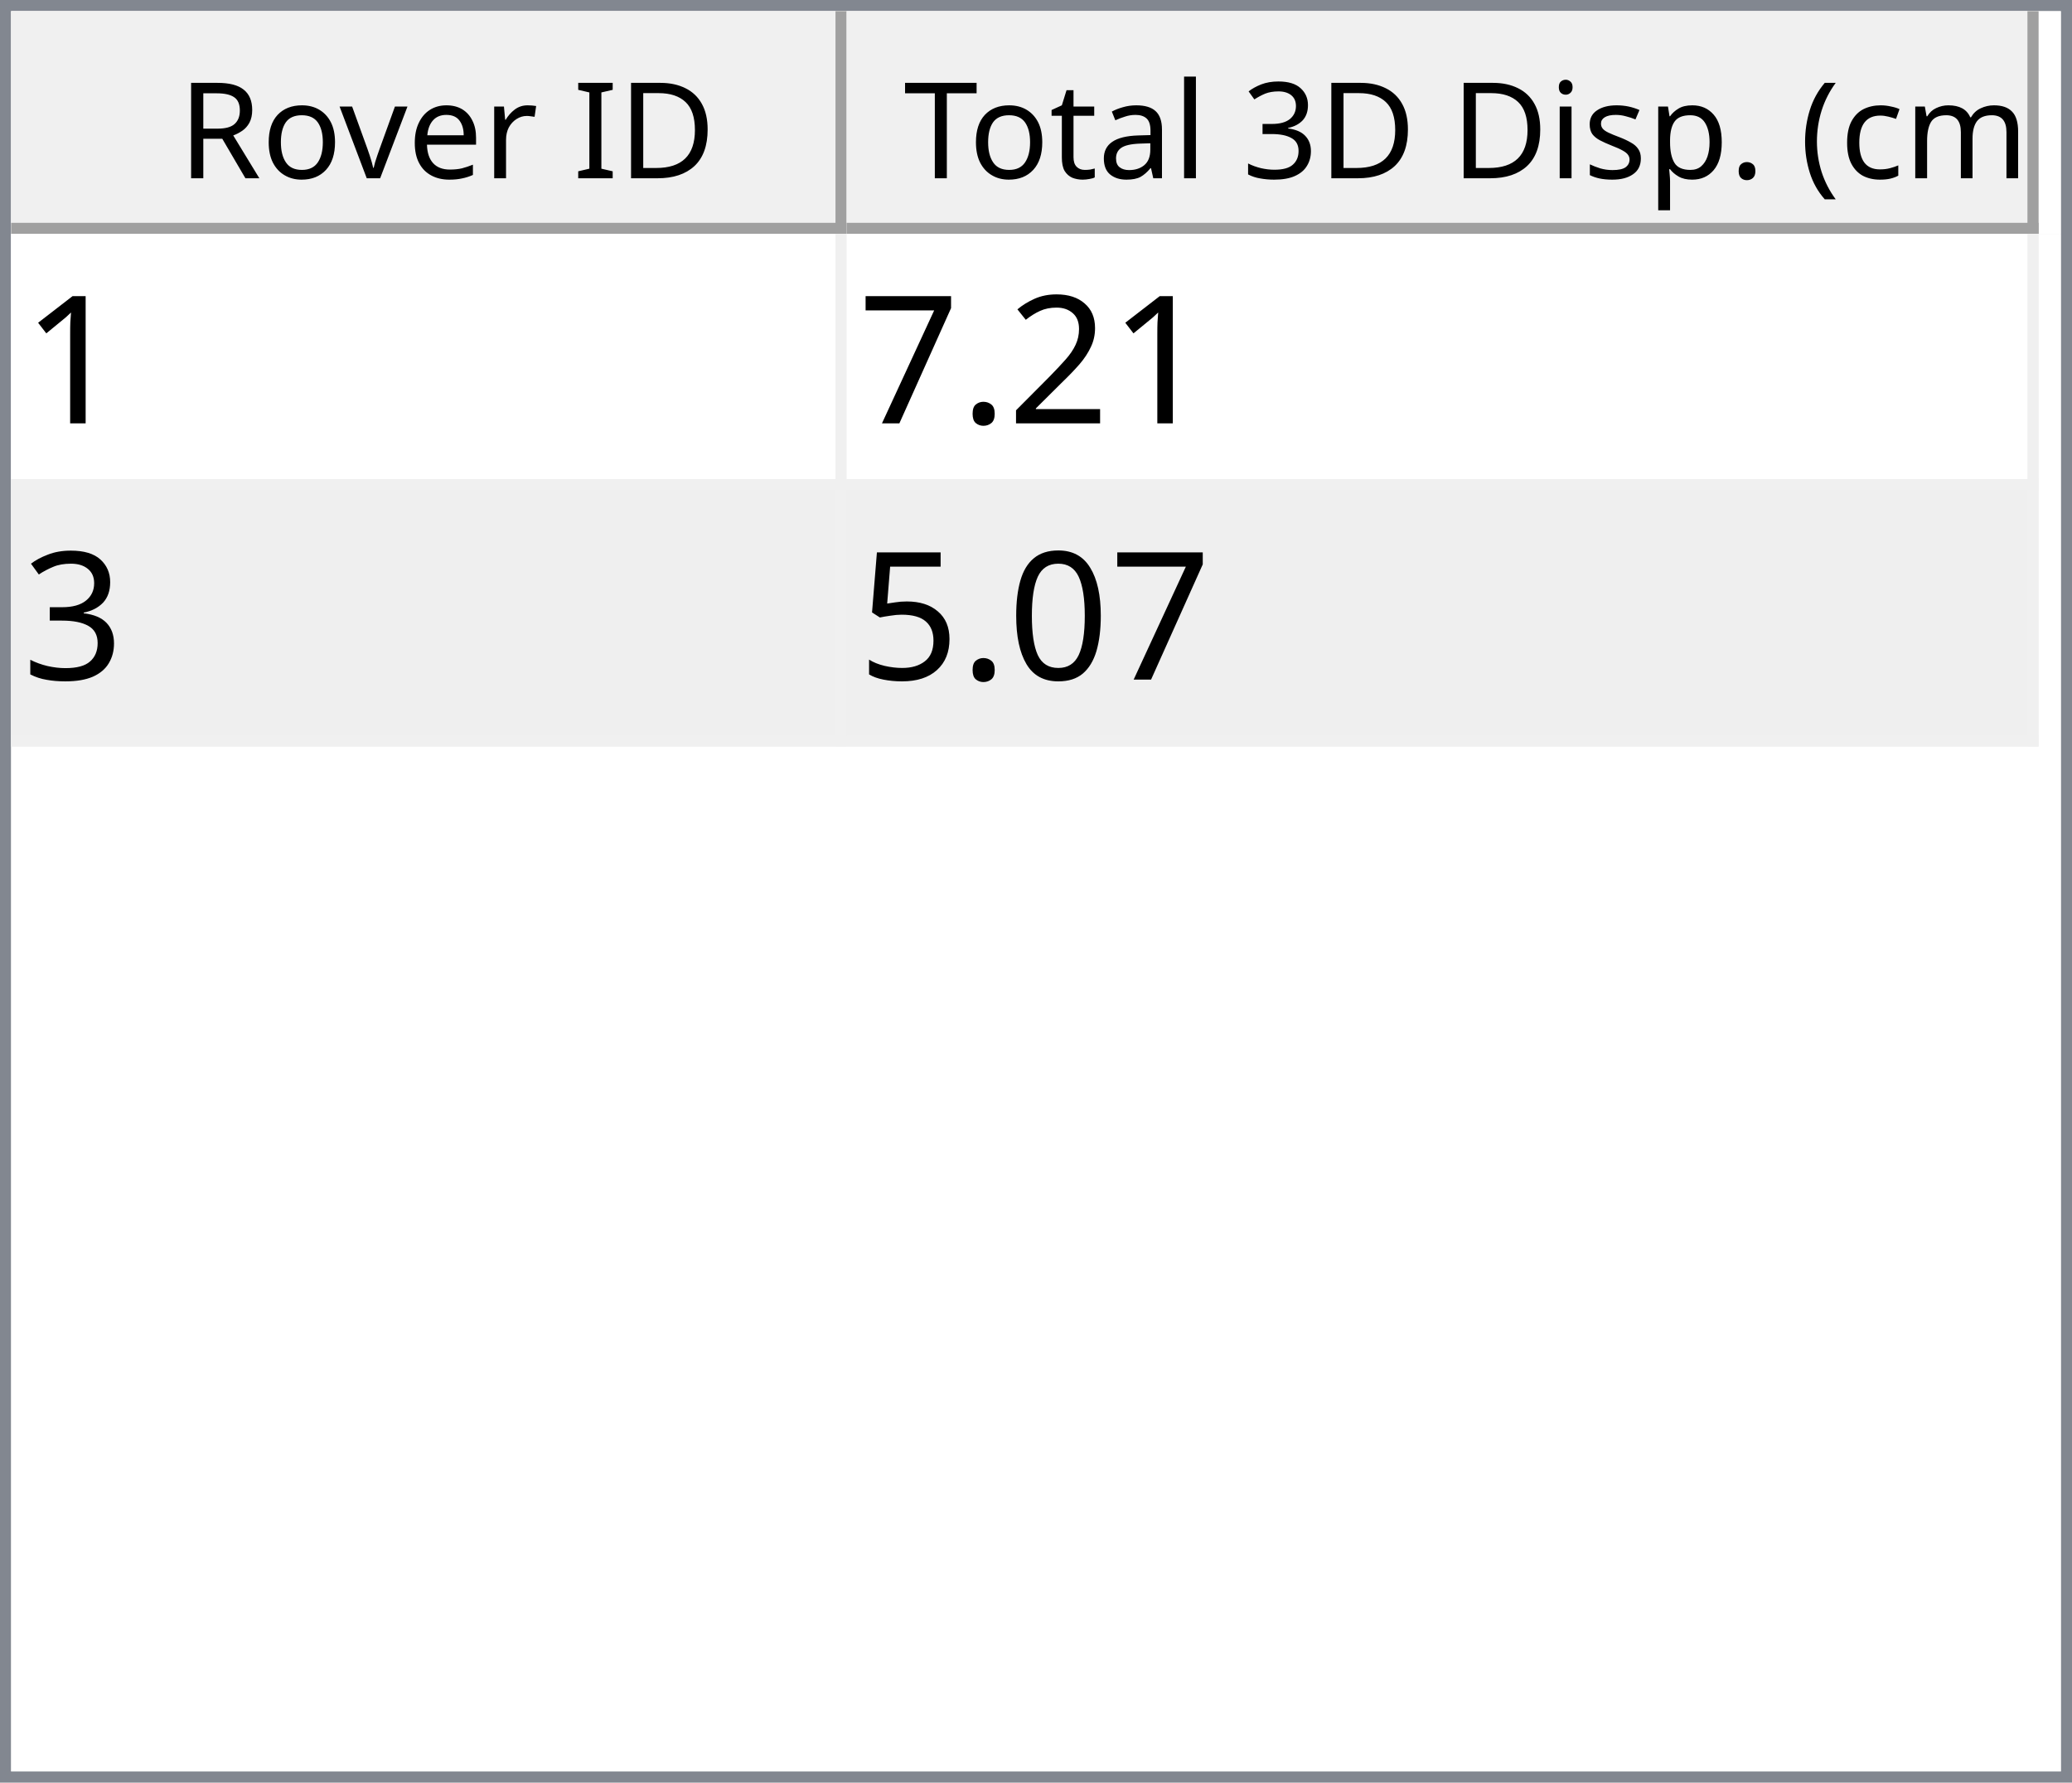
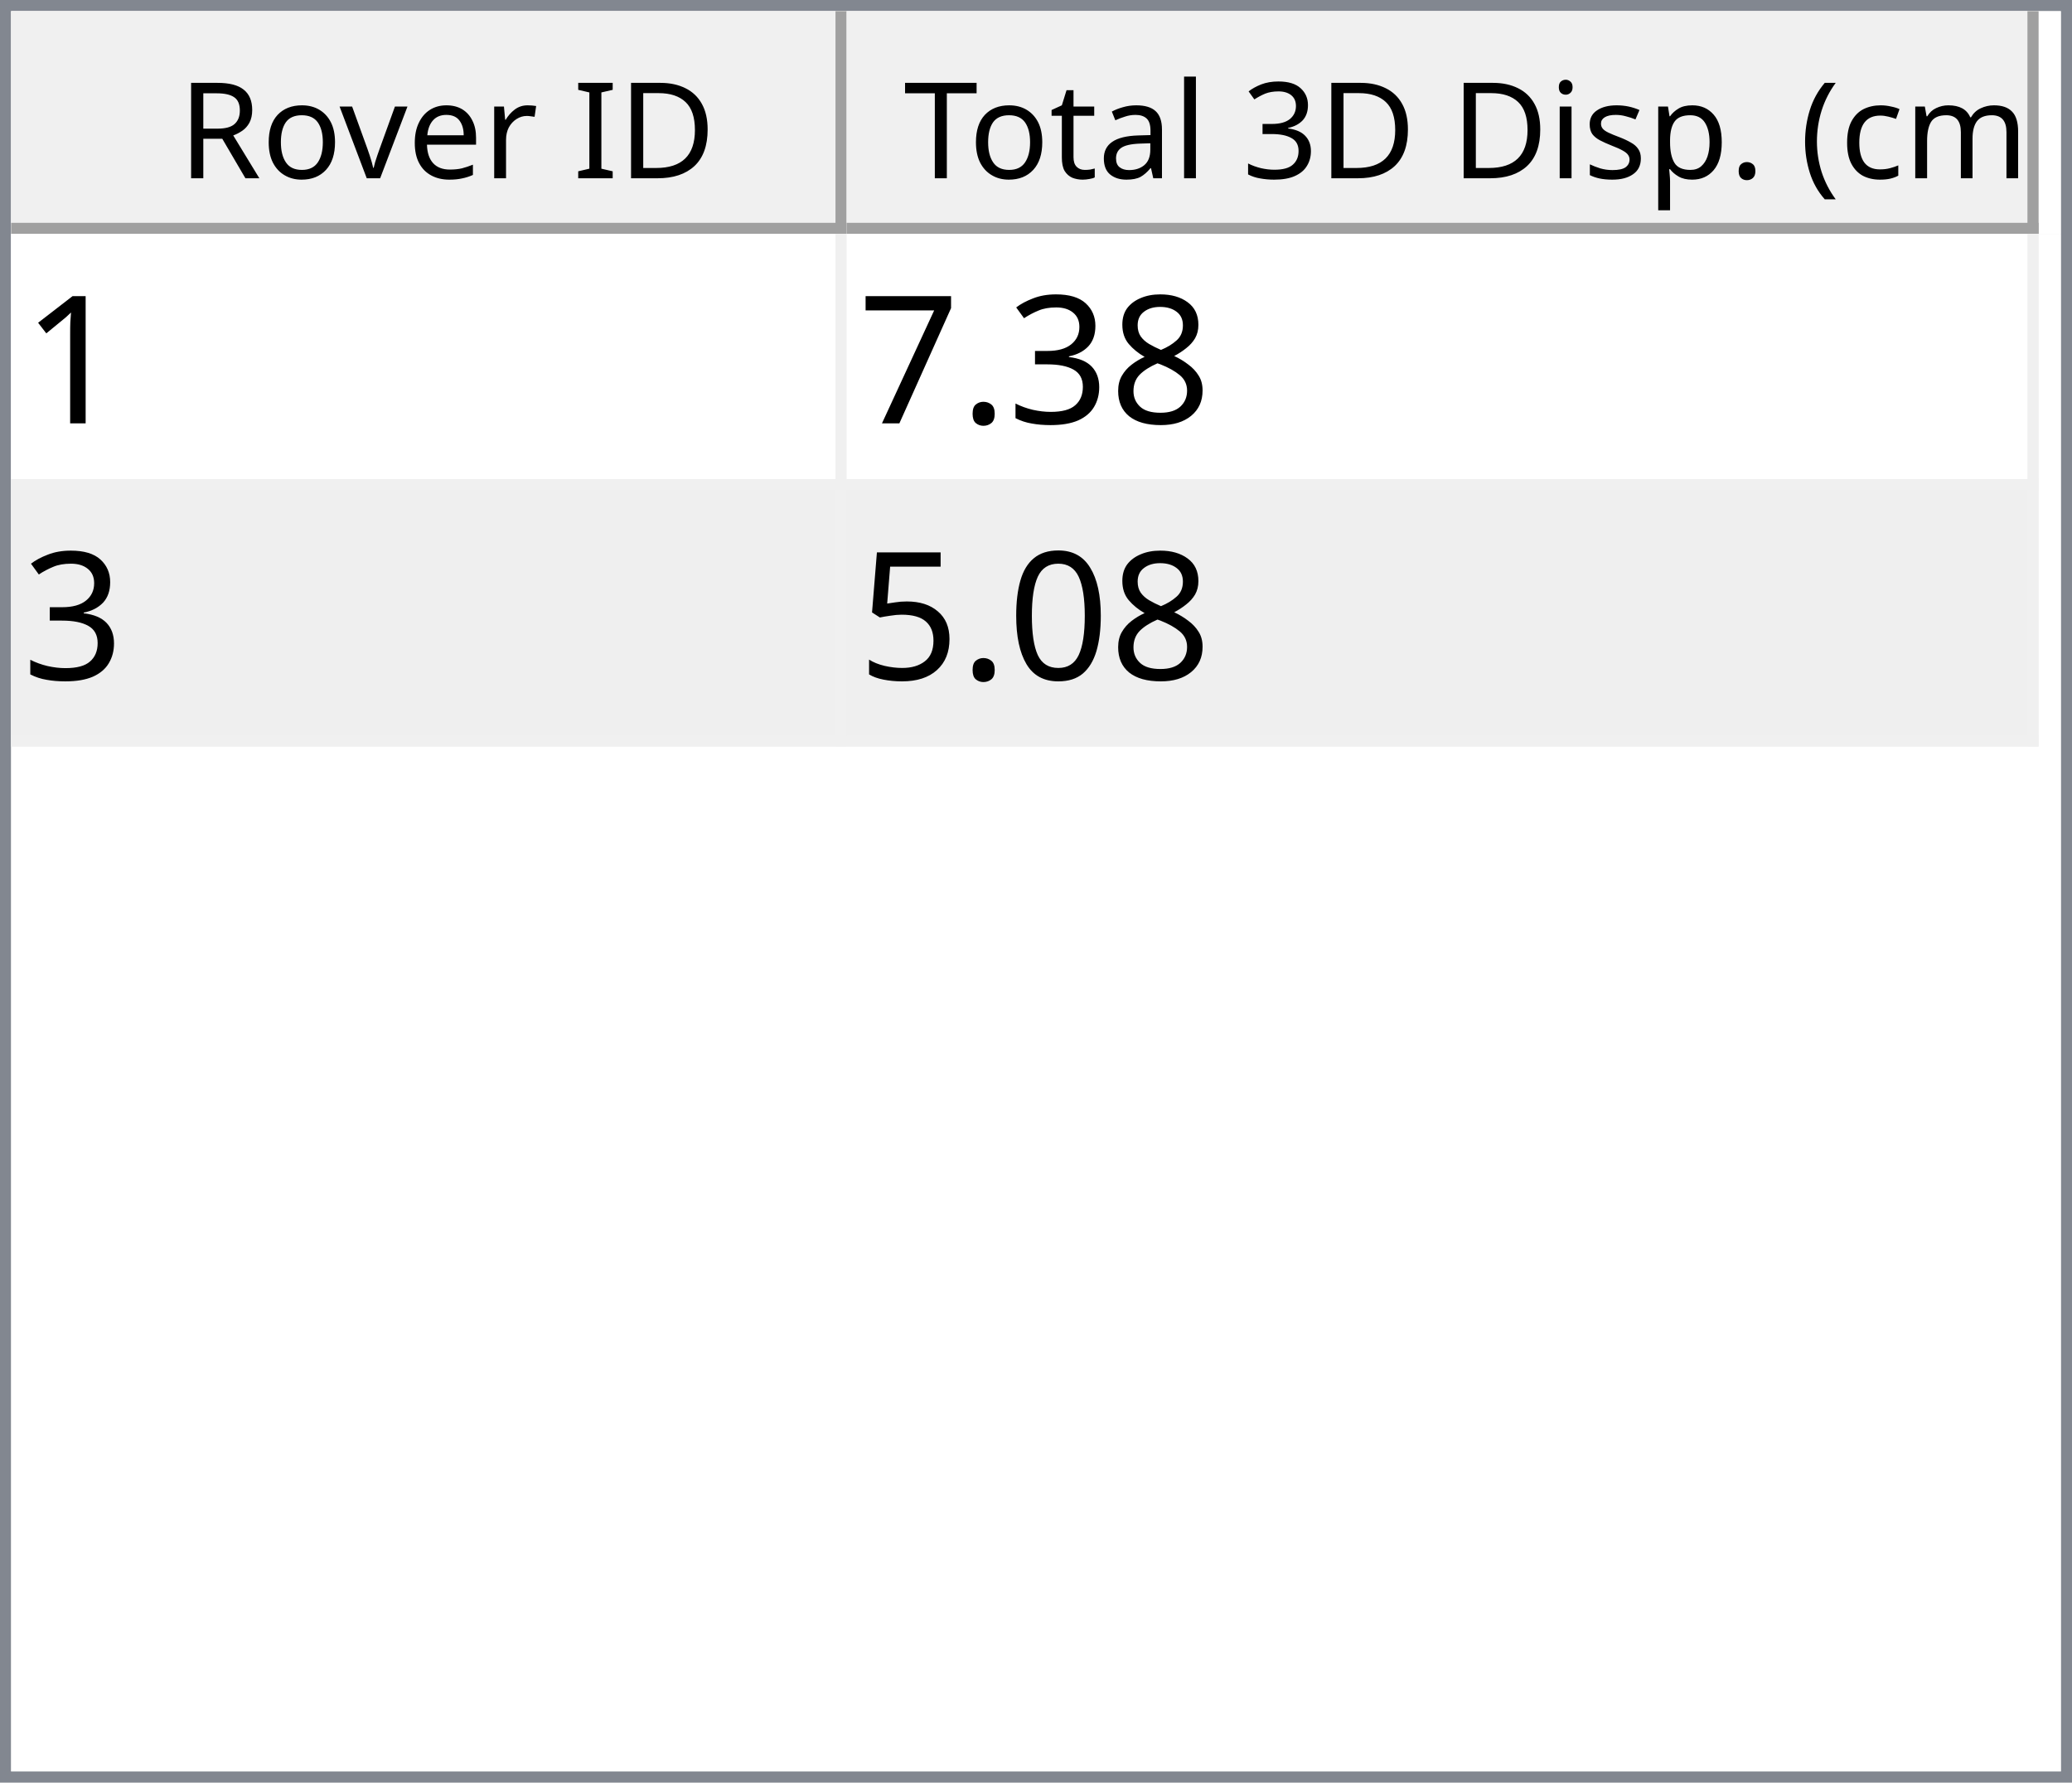
<svg xmlns="http://www.w3.org/2000/svg" style="fill-opacity:1; color-rendering:auto; color-interpolation:auto; text-rendering:auto; stroke:black; stroke-linecap:square; stroke-miterlimit:10; shape-rendering:auto; stroke-opacity:1; fill:black; stroke-dasharray:none; font-weight:normal; stroke-width:1; font-family:'Dialog'; font-style:normal; stroke-linejoin:miter; font-size:12px; stroke-dashoffset:0; image-rendering:auto;" width="186" height="160">
  <defs id="genericDefs" />
  <g>
    <defs id="defs1">
      <clipPath clipPathUnits="userSpaceOnUse" id="clipPath1">
        <path d="M0 0 L186 0 L186 160 L0 160 L0 0 Z" />
      </clipPath>
      <clipPath clipPathUnits="userSpaceOnUse" id="clipPath2">
        <path d="M0 0 L0 160 L186 160 L186 0 Z" />
      </clipPath>
      <clipPath clipPathUnits="userSpaceOnUse" id="clipPath3">
        <path d="M0 0 L0 20 L184 20 L184 0 Z" />
      </clipPath>
      <clipPath clipPathUnits="userSpaceOnUse" id="clipPath4">
        <path d="M0 0 L0 20 L75 20 L75 0 Z" />
      </clipPath>
      <clipPath clipPathUnits="userSpaceOnUse" id="clipPath5">
        <path d="M1 1 L1 19 L74 19 L74 1 Z" />
      </clipPath>
      <clipPath clipPathUnits="userSpaceOnUse" id="clipPath6">
        <path d="M0 0 L0 18 L73 18 L73 0 Z" />
      </clipPath>
      <clipPath clipPathUnits="userSpaceOnUse" id="clipPath7">
        <path d="M-0.5 -0.5 L-0.5 19.5 L74.5 19.5 L74.5 -0.5 Z" />
      </clipPath>
      <clipPath clipPathUnits="userSpaceOnUse" id="clipPath8">
        <path d="M0 0 L0 20 L107 20 L107 0 Z" />
      </clipPath>
      <clipPath clipPathUnits="userSpaceOnUse" id="clipPath9">
        <path d="M1 1 L1 19 L106 19 L106 1 Z" />
      </clipPath>
      <clipPath clipPathUnits="userSpaceOnUse" id="clipPath10">
        <path d="M0 0 L0 18 L105 18 L105 0 Z" />
      </clipPath>
      <clipPath clipPathUnits="userSpaceOnUse" id="clipPath11">
        <path d="M-0.5 -0.5 L-0.5 19.5 L106.5 19.5 L106.5 -0.5 Z" />
      </clipPath>
      <clipPath clipPathUnits="userSpaceOnUse" id="clipPath12">
        <path d="M0 0 L0 138 L184 138 L184 0 Z" />
      </clipPath>
      <clipPath clipPathUnits="userSpaceOnUse" id="clipPath13">
        <path d="M0 0 L0 46 L182 46 L182 0 Z" />
      </clipPath>
      <clipPath clipPathUnits="userSpaceOnUse" id="clipPath14">
        <path d="M-0.5 -0.5 L-0.5 45.5 L181.5 45.5 L181.5 -0.5 Z" />
      </clipPath>
      <clipPath clipPathUnits="userSpaceOnUse" id="clipPath15">
        <path d="M0 0 L0 22 L74 22 L74 0 Z" />
      </clipPath>
      <clipPath clipPathUnits="userSpaceOnUse" id="clipPath16">
        <path d="M0 0 L0 22 L106 22 L106 0 Z" />
      </clipPath>
      <font horiz-adv-x="64.551" id="font1">
        <font-face ascent="107.91" descent="25.098" units-per-em="100" style="font-style:normal; font-family:Segoe UI; font-weight:normal;" />
        <missing-glyph horiz-adv-x="64.551" d="M8.109 0 L8.109 68.266 L56.453 68.266 L56.453 0 L8.109 0 ZM15.328 7.234 L49.219 7.234 L49.219 61.031 L15.328 61.031 L15.328 7.234 Z" />
        <glyph unicode="D" horiz-adv-x="70.117" d="M9.188 0 L9.188 70.016 L28.516 70.016 Q65.531 70.016 65.531 35.891 Q65.531 19.672 55.25 9.836 Q44.969 0 27.734 0 L9.188 0 ZM17.391 62.594 L17.391 7.422 L27.828 7.422 Q41.609 7.422 49.273 14.797 Q56.938 22.172 56.938 35.688 Q56.938 62.594 28.328 62.594 L17.391 62.594 Z" />
        <glyph unicode="I" horiz-adv-x="26.611" d="M17.391 0 L9.188 0 L9.188 70.016 L17.391 70.016 L17.391 0 Z" />
        <glyph unicode=" " horiz-adv-x="27.393" d="" />
        <glyph unicode="r" horiz-adv-x="34.766" d="M34.188 41.891 Q32.078 43.5 28.125 43.5 Q23 43.5 19.555 38.672 Q16.109 33.844 16.109 25.484 L16.109 0 L8.109 0 L8.109 50 L16.109 50 L16.109 39.703 L16.312 39.703 Q18.016 44.969 21.531 47.922 Q25.047 50.875 29.391 50.875 Q32.516 50.875 34.188 50.203 L34.188 41.891 Z" />
        <glyph unicode="e" horiz-adv-x="52.295" d="M48.297 23 L12.984 23 Q13.188 14.656 17.484 10.109 Q21.781 5.562 29.297 5.562 Q37.75 5.562 44.828 11.141 L44.828 3.609 Q38.234 -1.172 27.391 -1.172 Q16.797 -1.172 10.742 5.641 Q4.688 12.453 4.688 24.812 Q4.688 36.469 11.305 43.82 Q17.922 51.172 27.734 51.172 Q37.547 51.172 42.922 44.828 Q48.297 38.484 48.297 27.203 L48.297 23 ZM40.094 29.781 Q40.047 36.719 36.75 40.578 Q33.453 44.438 27.594 44.438 Q21.922 44.438 17.969 40.383 Q14.016 36.328 13.094 29.781 L40.094 29.781 Z" />
        <glyph unicode="v" horiz-adv-x="47.9" d="M47.406 50 L27.484 0 L19.625 0 L0.688 50 L9.469 50 L22.172 13.672 Q23.578 9.672 23.922 6.688 L24.125 6.688 Q24.609 10.453 25.688 13.484 L38.969 50 L47.406 50 Z" />
        <glyph unicode="o" horiz-adv-x="58.594" d="M29 -1.172 Q17.922 -1.172 11.305 5.836 Q4.688 12.844 4.688 24.422 Q4.688 37.016 11.57 44.094 Q18.453 51.172 30.172 51.172 Q41.359 51.172 47.633 44.289 Q53.906 37.406 53.906 25.203 Q53.906 13.234 47.141 6.031 Q40.375 -1.172 29 -1.172 ZM29.594 44.438 Q21.875 44.438 17.383 39.188 Q12.891 33.938 12.891 24.703 Q12.891 15.828 17.43 10.695 Q21.969 5.562 29.594 5.562 Q37.359 5.562 41.531 10.594 Q45.703 15.625 45.703 24.906 Q45.703 34.281 41.531 39.359 Q37.359 44.438 29.594 44.438 Z" />
        <glyph unicode="R" horiz-adv-x="59.814" d="M59.375 0 L49.609 0 L37.891 19.625 Q36.281 22.359 34.766 24.289 Q33.25 26.219 31.664 27.438 Q30.078 28.656 28.25 29.219 Q26.422 29.781 24.125 29.781 L17.391 29.781 L17.391 0 L9.188 0 L9.188 70.016 L30.078 70.016 Q34.672 70.016 38.555 68.867 Q42.438 67.719 45.289 65.375 Q48.141 63.031 49.758 59.547 Q51.375 56.062 51.375 51.375 Q51.375 47.703 50.273 44.656 Q49.172 41.609 47.148 39.211 Q45.125 36.812 42.266 35.133 Q39.406 33.453 35.844 32.516 L35.844 32.328 Q37.594 31.547 38.891 30.547 Q40.188 29.547 41.359 28.18 Q42.531 26.812 43.68 25.078 Q44.828 23.344 46.234 21.047 L59.375 0 ZM17.391 62.594 L17.391 37.203 L28.516 37.203 Q31.594 37.203 34.203 38.133 Q36.812 39.062 38.719 40.797 Q40.625 42.531 41.703 45.047 Q42.781 47.562 42.781 50.688 Q42.781 56.297 39.141 59.445 Q35.5 62.594 28.609 62.594 L17.391 62.594 Z" />
        <glyph unicode=")" horiz-adv-x="30.176" d="M8.297 -15.922 L1.172 -15.922 Q16.406 2.344 16.406 26.812 Q16.406 51.469 1.078 70.016 L8.297 70.016 Q23.531 52.156 23.531 26.703 Q23.531 1.375 8.297 -15.922 Z" />
        <glyph unicode="m" horiz-adv-x="86.133" d="M79.109 0 L71.094 0 L71.094 28.719 Q71.094 37.016 68.531 40.727 Q65.969 44.438 59.906 44.438 Q54.781 44.438 51.195 39.75 Q47.609 35.062 47.609 28.516 L47.609 0 L39.594 0 L39.594 29.688 Q39.594 44.438 28.219 44.438 Q22.953 44.438 19.531 40.016 Q16.109 35.594 16.109 28.516 L16.109 0 L8.109 0 L8.109 50 L16.109 50 L16.109 42.094 L16.312 42.094 Q21.625 51.172 31.844 51.172 Q36.969 51.172 40.773 48.312 Q44.578 45.453 46 40.828 Q51.562 51.172 62.594 51.172 Q79.109 51.172 79.109 30.812 L79.109 0 Z" />
        <glyph unicode="c" horiz-adv-x="46.191" d="M42.188 2.297 Q36.422 -1.172 28.516 -1.172 Q17.828 -1.172 11.258 5.789 Q4.688 12.75 4.688 23.828 Q4.688 36.188 11.766 43.68 Q18.844 51.172 30.672 51.172 Q37.25 51.172 42.281 48.734 L42.281 40.531 Q36.719 44.438 30.375 44.438 Q22.703 44.438 17.797 38.945 Q12.891 33.453 12.891 24.516 Q12.891 15.719 17.508 10.641 Q22.125 5.562 29.891 5.562 Q36.422 5.562 42.188 9.906 L42.188 2.297 Z" />
        <glyph unicode="(" horiz-adv-x="30.176" d="M29.109 -15.922 L21.969 -15.922 Q6.844 1.375 6.844 26.703 Q6.844 52.156 21.969 70.016 L29.203 70.016 Q13.875 51.469 13.875 26.812 Q13.875 2.344 29.109 -15.922 Z" />
        <glyph unicode="." horiz-adv-x="21.68" d="M10.891 -1.078 Q8.641 -1.078 7.055 0.539 Q5.469 2.156 5.469 4.391 Q5.469 6.641 7.055 8.273 Q8.641 9.906 10.891 9.906 Q13.188 9.906 14.797 8.273 Q16.406 6.641 16.406 4.391 Q16.406 2.156 14.797 0.539 Q13.188 -1.078 10.891 -1.078 Z" />
        <glyph unicode="p" horiz-adv-x="58.789" d="M16.312 7.234 L16.109 7.234 L16.109 -23 L8.109 -23 L8.109 50 L16.109 50 L16.109 41.219 L16.312 41.219 Q22.219 51.172 33.594 51.172 Q43.266 51.172 48.688 44.461 Q54.109 37.75 54.109 26.469 Q54.109 13.922 48 6.375 Q41.891 -1.172 31.297 -1.172 Q21.578 -1.172 16.312 7.234 ZM16.109 27.391 L16.109 20.406 Q16.109 14.203 20.141 9.883 Q24.172 5.562 30.375 5.562 Q37.641 5.562 41.773 11.133 Q45.906 16.703 45.906 26.609 Q45.906 34.969 42.047 39.703 Q38.188 44.438 31.594 44.438 Q24.609 44.438 20.359 39.578 Q16.109 34.719 16.109 27.391 Z" />
        <glyph unicode="s" horiz-adv-x="42.432" d="M5.078 1.812 L5.078 10.406 Q11.625 5.562 19.484 5.562 Q30.031 5.562 30.031 12.594 Q30.031 14.594 29.125 15.992 Q28.219 17.391 26.68 18.461 Q25.141 19.531 23.07 20.383 Q21 21.234 18.609 22.172 Q15.281 23.484 12.766 24.828 Q10.25 26.172 8.57 27.859 Q6.891 29.547 6.031 31.695 Q5.172 33.844 5.172 36.719 Q5.172 40.234 6.789 42.945 Q8.406 45.656 11.086 47.484 Q13.766 49.312 17.211 50.242 Q20.656 51.172 24.312 51.172 Q30.812 51.172 35.938 48.922 L35.938 40.828 Q30.422 44.438 23.25 44.438 Q21 44.438 19.195 43.922 Q17.391 43.406 16.094 42.477 Q14.797 41.547 14.086 40.258 Q13.375 38.969 13.375 37.406 Q13.375 35.453 14.086 34.133 Q14.797 32.812 16.164 31.789 Q17.531 30.766 19.484 29.938 Q21.438 29.109 23.922 28.125 Q27.25 26.859 29.883 25.516 Q32.516 24.172 34.375 22.484 Q36.234 20.797 37.234 18.602 Q38.234 16.406 38.234 13.375 Q38.234 9.672 36.602 6.938 Q34.969 4.203 32.234 2.398 Q29.5 0.594 25.93 -0.289 Q22.359 -1.172 18.453 -1.172 Q10.75 -1.172 5.078 1.812 Z" />
        <glyph unicode="i" horiz-adv-x="24.219" d="M12.203 62.703 Q10.062 62.703 8.547 64.164 Q7.031 65.625 7.031 67.875 Q7.031 70.125 8.547 71.609 Q10.062 73.094 12.203 73.094 Q14.406 73.094 15.945 71.609 Q17.484 70.125 17.484 67.875 Q17.484 65.719 15.945 64.211 Q14.406 62.703 12.203 62.703 ZM16.109 0 L8.109 0 L8.109 50 L16.109 50 L16.109 0 Z" />
        <glyph unicode="3" horiz-adv-x="53.906" d="M46.531 19.828 Q46.531 15.094 44.75 11.211 Q42.969 7.328 39.719 4.57 Q36.469 1.812 31.93 0.297 Q27.391 -1.219 21.922 -1.219 Q11.922 -1.219 6 2.594 L6 11.188 Q13.094 5.609 22.219 5.609 Q25.875 5.609 28.828 6.539 Q31.781 7.469 33.906 9.227 Q36.031 10.984 37.18 13.477 Q38.328 15.969 38.328 19.094 Q38.328 32.812 18.797 32.812 L12.984 32.812 L12.984 39.594 L18.5 39.594 Q35.797 39.594 35.797 52.484 Q35.797 64.406 22.609 64.406 Q15.188 64.406 8.688 59.422 L8.688 67.188 Q15.375 71.188 24.609 71.188 Q29 71.188 32.57 69.969 Q36.141 68.75 38.68 66.555 Q41.219 64.359 42.609 61.281 Q44 58.203 44 54.5 Q44 40.672 30.031 36.719 L30.031 36.531 Q33.594 36.141 36.625 34.797 Q39.656 33.453 41.852 31.305 Q44.047 29.156 45.289 26.25 Q46.531 23.344 46.531 19.828 Z" />
        <glyph unicode="l" horiz-adv-x="24.219" d="M16.109 0 L8.109 0 L8.109 74.031 L16.109 74.031 L16.109 0 Z" />
        <glyph unicode="a" horiz-adv-x="50.879" d="M43.891 0 L35.891 0 L35.891 7.812 L35.688 7.812 Q30.469 -1.172 20.312 -1.172 Q12.844 -1.172 8.617 2.781 Q4.391 6.734 4.391 13.281 Q4.391 27.297 20.906 29.594 L35.891 31.688 Q35.891 44.438 25.594 44.438 Q16.547 44.438 9.281 38.281 L9.281 46.484 Q16.656 51.172 26.266 51.172 Q43.891 51.172 43.891 32.516 L43.891 0 ZM35.891 25.297 L23.828 23.641 Q18.266 22.859 15.43 20.875 Q12.594 18.891 12.594 13.875 Q12.594 10.203 15.211 7.883 Q17.828 5.562 22.172 5.562 Q28.125 5.562 32.008 9.742 Q35.891 13.922 35.891 20.312 L35.891 25.297 Z" />
        <glyph unicode="t" horiz-adv-x="33.887" d="M31.297 0.484 Q28.469 -1.078 23.828 -1.078 Q10.688 -1.078 10.688 13.578 L10.688 43.172 L2.094 43.172 L2.094 50 L10.688 50 L10.688 62.203 L18.703 64.797 L18.703 50 L31.297 50 L31.297 43.172 L18.703 43.172 L18.703 14.984 Q18.703 9.969 20.414 7.82 Q22.125 5.672 26.078 5.672 Q29.109 5.672 31.297 7.328 L31.297 0.484 Z" />
        <glyph unicode="T" horiz-adv-x="52.393" d="M50.594 62.594 L30.375 62.594 L30.375 0 L22.172 0 L22.172 62.594 L2 62.594 L2 70.016 L50.594 70.016 L50.594 62.594 Z" />
      </font>
      <font horiz-adv-x="75.0" id="font2">
        <font-face ascent="100.537" descent="21.973" units-per-em="100" style="font-style:normal; font-family:sans-serif; font-weight:normal;" />
        <missing-glyph horiz-adv-x="75.0" d="M12.5 0 L12.5 62.5 L62.5 62.5 L62.5 0 L12.5 0 ZM14.062 1.562 L60.938 1.562 L60.938 60.938 L14.062 60.938 L14.062 1.562 Z" />
        <glyph unicode="1" horiz-adv-x="55.615" d="M37.25 0 L28.469 0 L28.469 56 Q25.297 52.984 20.141 49.953 Q14.984 46.922 10.891 45.406 L10.891 53.906 Q18.266 57.375 23.781 62.305 Q29.297 67.234 31.594 71.875 L37.25 71.875 L37.25 0 Z" />
-         <glyph unicode="2" horiz-adv-x="55.615" d="M50.344 8.453 L50.344 0 L3.031 0 Q2.938 3.172 4.047 6.109 Q5.859 10.938 9.836 15.625 Q13.812 20.312 21.344 26.469 Q33.016 36.031 37.117 41.625 Q41.219 47.219 41.219 52.203 Q41.219 57.422 37.477 61.008 Q33.734 64.594 27.734 64.594 Q21.391 64.594 17.578 60.789 Q13.766 56.984 13.719 50.25 L4.688 51.172 Q5.609 61.281 11.664 66.578 Q17.719 71.875 27.938 71.875 Q38.234 71.875 44.242 66.164 Q50.25 60.453 50.25 52 Q50.25 47.703 48.492 43.555 Q46.734 39.406 42.656 34.812 Q38.578 30.219 29.109 22.219 Q21.188 15.578 18.945 13.211 Q16.703 10.844 15.234 8.453 L50.344 8.453 Z" />
+         <glyph unicode="8" horiz-adv-x="55.615" d="M17.672 38.812 Q12.203 40.828 9.57 44.539 Q6.938 48.25 6.938 53.422 Q6.938 61.234 12.555 66.555 Q18.172 71.875 27.484 71.875 Q36.859 71.875 42.578 66.43 Q48.297 60.984 48.297 53.172 Q48.297 48.188 45.68 44.508 Q43.062 40.828 37.75 38.812 Q44.344 36.672 47.781 31.883 Q51.219 27.094 51.219 20.453 Q51.219 11.281 44.727 5.031 Q38.234 -1.219 27.641 -1.219 Q17.047 -1.219 10.547 5.055 Q4.047 11.328 4.047 20.703 Q4.047 27.688 7.594 32.398 Q11.141 37.109 17.672 38.812 ZM15.922 53.719 Q15.922 48.641 19.195 45.414 Q22.469 42.188 27.688 42.188 Q32.766 42.188 36.016 45.383 Q39.266 48.578 39.266 53.219 Q39.266 58.062 35.914 61.359 Q32.562 64.656 27.594 64.656 Q22.562 64.656 19.242 61.43 Q15.922 58.203 15.922 53.719 ZM13.094 20.656 Q13.094 16.891 14.875 13.375 Q16.656 9.859 20.172 7.93 Q23.688 6 27.734 6 Q34.031 6 38.133 10.055 Q42.234 14.109 42.234 20.359 Q42.234 26.703 38.016 30.859 Q33.797 35.016 27.438 35.016 Q21.234 35.016 17.164 30.914 Q13.094 26.812 13.094 20.656 Z" />
+         <glyph unicode="3" horiz-adv-x="55.615" d="M4.203 18.891 L12.984 20.062 Q14.5 12.594 18.141 9.297 Q21.781 6 27 6 Q33.203 6 37.477 10.297 Q41.75 14.594 41.75 20.953 Q41.75 27 37.797 30.93 Q33.844 34.859 27.734 34.859 Q25.25 34.859 21.531 33.891 L22.516 41.609 Q23.391 41.5 23.922 41.5 Q29.547 41.5 34.039 44.43 Q38.531 47.359 38.531 53.469 Q38.531 58.297 35.258 61.477 Q31.984 64.656 26.812 64.656 Q21.688 64.656 18.266 61.43 Q14.844 58.203 13.875 51.766 L5.078 53.328 Q6.688 62.156 12.398 67.016 Q18.109 71.875 26.609 71.875 Q32.469 71.875 37.398 69.359 Q42.328 66.844 44.945 62.5 Q47.562 58.156 47.562 53.266 Q47.562 48.641 45.07 44.828 Q42.578 41.016 37.703 38.766 Q44.047 37.312 47.562 32.695 Q51.078 28.078 51.078 21.141 Q51.078 11.766 44.242 5.25 Q37.406 -1.266 26.953 -1.266 Q17.531 -1.266 11.305 4.352 Q5.078 9.969 4.203 18.891 Z" />
        <glyph unicode="." horiz-adv-x="27.783" d="M9.078 0 L9.078 10.016 L19.094 10.016 L19.094 0 L9.078 0 Z" />
        <glyph unicode="7" horiz-adv-x="55.615" d="M4.734 62.203 L4.734 70.656 L51.078 70.656 L51.078 63.812 Q44.234 56.547 37.523 44.484 Q30.812 32.422 27.156 19.672 Q24.516 10.688 23.781 0 L14.75 0 Q14.891 8.453 18.062 20.414 Q21.234 32.375 27.172 43.484 Q33.109 54.594 39.797 62.203 L4.734 62.203 Z" />
-         <glyph unicode="3" horiz-adv-x="55.615" d="M4.203 18.891 L12.984 20.062 Q14.5 12.594 18.141 9.297 Q21.781 6 27 6 Q33.203 6 37.477 10.297 Q41.75 14.594 41.75 20.953 Q41.75 27 37.797 30.93 Q33.844 34.859 27.734 34.859 Q25.25 34.859 21.531 33.891 L22.516 41.609 Q23.391 41.5 23.922 41.5 Q29.547 41.5 34.039 44.43 Q38.531 47.359 38.531 53.469 Q38.531 58.297 35.258 61.477 Q31.984 64.656 26.812 64.656 Q21.688 64.656 18.266 61.43 Q14.844 58.203 13.875 51.766 L5.078 53.328 Q6.688 62.156 12.398 67.016 Q18.109 71.875 26.609 71.875 Q32.469 71.875 37.398 69.359 Q42.328 66.844 44.945 62.5 Q47.562 58.156 47.562 53.266 Q47.562 48.641 45.07 44.828 Q42.578 41.016 37.703 38.766 Q44.047 37.312 47.562 32.695 Q51.078 28.078 51.078 21.141 Q51.078 11.766 44.242 5.25 Q37.406 -1.266 26.953 -1.266 Q17.531 -1.266 11.305 4.352 Q5.078 9.969 4.203 18.891 Z" />
        <glyph unicode="0" horiz-adv-x="55.615" d="M4.156 35.297 Q4.156 48 6.766 55.742 Q9.375 63.484 14.523 67.68 Q19.672 71.875 27.484 71.875 Q33.25 71.875 37.594 69.555 Q41.938 67.234 44.773 62.867 Q47.609 58.5 49.219 52.227 Q50.828 45.953 50.828 35.297 Q50.828 22.703 48.242 14.969 Q45.656 7.234 40.508 3.008 Q35.359 -1.219 27.484 -1.219 Q17.141 -1.219 11.234 6.203 Q4.156 15.141 4.156 35.297 ZM13.188 35.297 Q13.188 17.672 17.312 11.836 Q21.438 6 27.484 6 Q33.547 6 37.672 11.859 Q41.797 17.719 41.797 35.297 Q41.797 52.984 37.672 58.789 Q33.547 64.594 27.391 64.594 Q21.344 64.594 17.719 59.469 Q13.188 52.938 13.188 35.297 Z" />
        <glyph unicode="5" horiz-adv-x="55.615" d="M4.156 18.75 L13.375 19.531 Q14.406 12.797 18.141 9.398 Q21.875 6 27.156 6 Q33.5 6 37.891 10.789 Q42.281 15.578 42.281 23.484 Q42.281 31 38.062 35.352 Q33.844 39.703 27 39.703 Q22.75 39.703 19.336 37.773 Q15.922 35.844 13.969 32.766 L5.719 33.844 L12.641 70.609 L48.25 70.609 L48.25 62.203 L19.672 62.203 L15.828 42.969 Q22.266 47.469 29.344 47.469 Q38.719 47.469 45.164 40.969 Q51.609 34.469 51.609 24.266 Q51.609 14.547 45.953 7.469 Q39.062 -1.219 27.156 -1.219 Q17.391 -1.219 11.211 4.25 Q5.031 9.719 4.156 18.75 Z" />
      </font>
    </defs>
    <g style="fill:white; stroke:white;">
      <rect x="0" y="0" width="186" style="clip-path:url(#clipPath1); stroke:none;" height="160" />
    </g>
    <g style="fill:white; text-rendering:optimizeSpeed; color-rendering:optimizeSpeed; image-rendering:optimizeSpeed; shape-rendering:crispEdges; stroke:white; color-interpolation:sRGB;">
      <rect x="0" width="186" height="160" y="0" style="stroke:none;" />
      <path style="stroke:none;" d="M0 160 L186 160 L186 0 L0 0 Z" />
    </g>
    <g style="fill:rgb(240,240,240); font-family:'Segoe UI'; stroke:rgb(240,240,240);">
      <rect x="0" y="0" width="186" style="clip-path:url(#clipPath2); stroke:none;" height="160" />
    </g>
    <g style="fill:rgb(130,135,144); font-family:'Segoe UI'; stroke:rgb(130,135,144);">
      <path d="M0 0 L186 0 L186 160 L0 160 L0 0 ZM1 1 L185 1 L185 159 L1 159 L1 1 Z" style="fill-rule:evenodd; clip-path:url(#clipPath2); stroke:none;" />
    </g>
    <g style="fill:white; font-family:'Segoe UI'; stroke:white;" transform="translate(1,1)">
      <rect x="0" y="0" width="184" style="clip-path:url(#clipPath3); stroke:none;" height="20" />
    </g>
    <g style="fill:rgb(240,240,240); font-family:'Segoe UI'; stroke:rgb(240,240,240);" transform="translate(1,1)">
      <rect x="0" y="0" width="75" style="clip-path:url(#clipPath4); stroke:none;" height="20" />
    </g>
    <g style="font-family:'Segoe UI';" transform="translate(2,2)">
      <text x="14" xml:space="preserve" y="14" style="clip-path:url(#clipPath6); stroke:none;">Rover ID</text>
    </g>
    <g style="fill:rgb(160,160,160); font-family:'Segoe UI'; stroke:rgb(160,160,160); stroke-linejoin:bevel;" transform="translate(1.5,1.5)">
      <line x1="74" x2="74" y1="0" style="fill:none; clip-path:url(#clipPath7);" y2="19" />
    </g>
    <g style="fill:rgb(160,160,160); font-family:'Segoe UI'; stroke:rgb(160,160,160); stroke-linejoin:bevel;" transform="matrix(1,0,0,1,1,1) translate(0.5,0.5)">
      <line x1="0" x2="74" y1="19" style="fill:none; clip-path:url(#clipPath7);" y2="19" />
    </g>
    <g style="fill:rgb(240,240,240); font-family:'Segoe UI'; stroke:rgb(240,240,240);" transform="translate(76,1)">
      <rect x="0" y="0" width="107" style="clip-path:url(#clipPath8); stroke:none;" height="20" />
    </g>
    <g style="font-family:'Segoe UI';" transform="translate(77,2)">
      <text x="1" xml:space="preserve" y="14" style="clip-path:url(#clipPath10); stroke:none;"> Total 3D Disp. (cm)</text>
    </g>
    <g style="fill:rgb(160,160,160); font-family:'Segoe UI'; stroke:rgb(160,160,160); stroke-linejoin:bevel;" transform="translate(76.5,1.5)">
      <line x1="106" x2="106" y1="0" style="fill:none; clip-path:url(#clipPath11);" y2="19" />
    </g>
    <g style="fill:rgb(160,160,160); font-family:'Segoe UI'; stroke:rgb(160,160,160); stroke-linejoin:bevel;" transform="matrix(1,0,0,1,76,1) translate(0.5,0.5)">
      <line x1="0" x2="106" y1="19" style="fill:none; clip-path:url(#clipPath11);" y2="19" />
    </g>
    <g style="fill:white; font-family:'Segoe UI'; stroke:white;" transform="translate(1,21)">
      <rect x="0" y="0" width="184" style="clip-path:url(#clipPath12); stroke:none;" height="138" />
    </g>
    <g style="fill:rgb(240,240,240); font-size:16px; font-family:sans-serif; stroke:rgb(240,240,240);" transform="translate(1,21)">
      <rect x="0" y="0" width="182" style="clip-path:url(#clipPath13); stroke:none;" height="46" />
      <line transform="translate(0.5,0.5)" x1="0" x2="181" y1="22" style="clip-path:url(#clipPath14); fill:none; stroke-linejoin:bevel;" y2="22" />
    </g>
    <g transform="matrix(1,0,0,1,1,21) translate(0.5,0.5)" style="fill:rgb(240,240,240); font-size:16px; font-family:sans-serif; stroke:rgb(240,240,240); stroke-linejoin:bevel;">
      <line x1="0" x2="181" y1="45" style="fill:none; clip-path:url(#clipPath14);" y2="45" />
    </g>
    <g transform="matrix(1,0,0,1,1,21) translate(0.5,0.5)" style="fill:rgb(240,240,240); font-size:16px; font-family:sans-serif; stroke:rgb(240,240,240); stroke-linejoin:bevel;">
      <line x1="74" x2="74" y1="0" style="fill:none; clip-path:url(#clipPath14);" y2="45" />
    </g>
    <g transform="matrix(1,0,0,1,1,21) translate(0.5,0.5)" style="fill:rgb(240,240,240); font-size:16px; font-family:sans-serif; stroke:rgb(240,240,240); stroke-linejoin:bevel;">
      <line x1="181" x2="181" y1="0" style="fill:none; clip-path:url(#clipPath14);" y2="45" />
    </g>
    <g style="fill:white; font-size:16px; font-family:sans-serif; stroke:white;" transform="matrix(1,0,0,1,1,21)">
      <rect x="0" y="0" width="74" style="clip-path:url(#clipPath15); stroke:none;" height="22" />
      <text x="1" y="17" style="fill:black; clip-path:url(#clipPath15); stroke:none;" xml:space="preserve">1</text>
    </g>
    <g style="fill:white; font-size:16px; font-family:sans-serif; stroke:white;" transform="matrix(1,0,0,1,1,21) translate(75,0)">
      <rect x="0" y="0" width="106" style="clip-path:url(#clipPath16); stroke:none;" height="22" />
-       <text x="1" y="17" style="fill:black; clip-path:url(#clipPath16); stroke:none;" xml:space="preserve">7.21</text>
+       <text x="1" y="17" style="fill:black; clip-path:url(#clipPath16); stroke:none;" xml:space="preserve">7.38</text>
    </g>
    <g style="fill:rgb(239,239,239); font-size:16px; font-family:sans-serif; stroke:rgb(239,239,239);" transform="matrix(1,0,0,1,1,21) translate(0,23)">
      <rect x="0" y="0" width="74" style="clip-path:url(#clipPath15); stroke:none;" height="22" />
      <text x="1" y="17" style="fill:black; clip-path:url(#clipPath15); stroke:none;" xml:space="preserve">3</text>
    </g>
    <g style="fill:rgb(239,239,239); font-size:16px; font-family:sans-serif; stroke:rgb(239,239,239);" transform="matrix(1,0,0,1,1,21) translate(75,23)">
      <rect x="0" y="0" width="106" style="clip-path:url(#clipPath16); stroke:none;" height="22" />
-       <text x="1" y="17" style="fill:black; clip-path:url(#clipPath16); stroke:none;" xml:space="preserve">5.07</text>
+       <text x="1" y="17" style="fill:black; clip-path:url(#clipPath16); stroke:none;" xml:space="preserve">5.08</text>
    </g>
  </g>
</svg>
